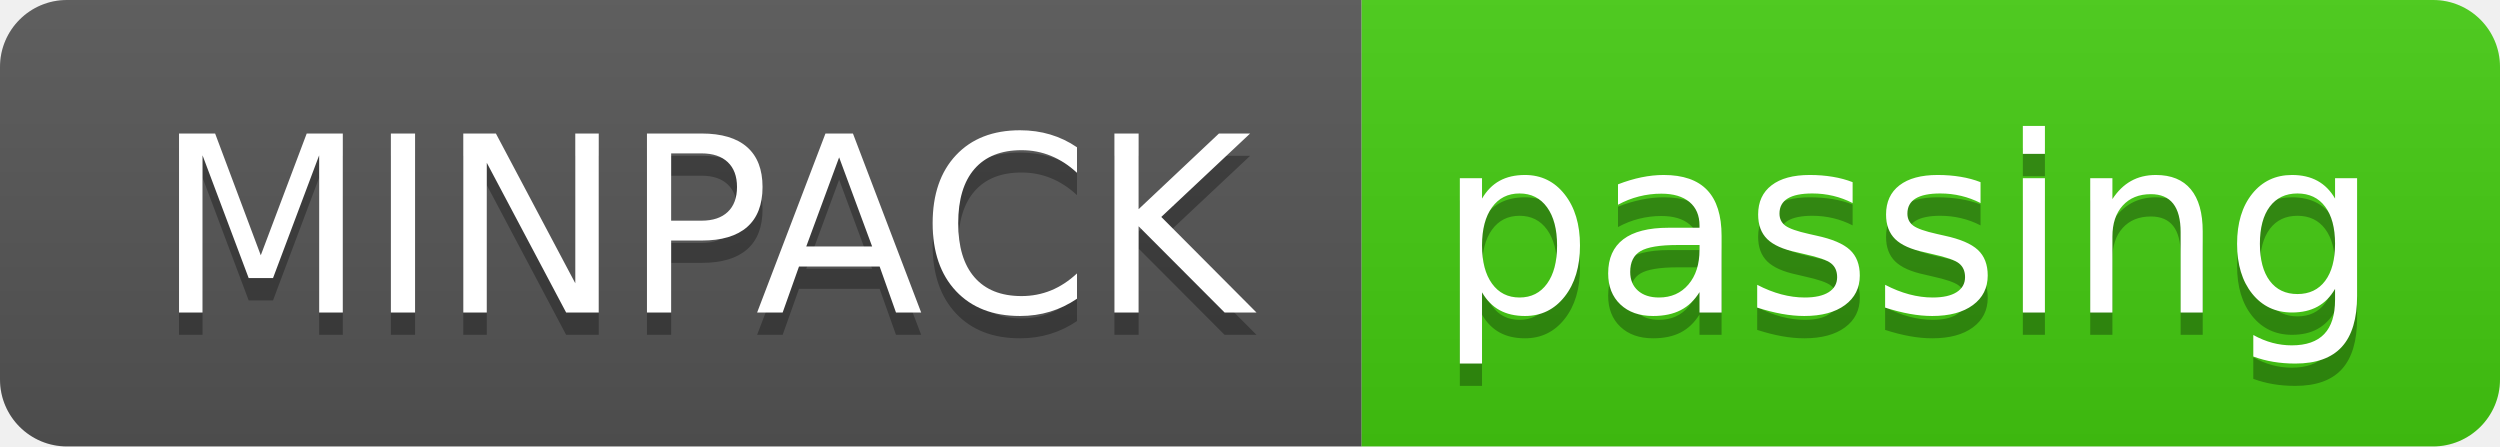
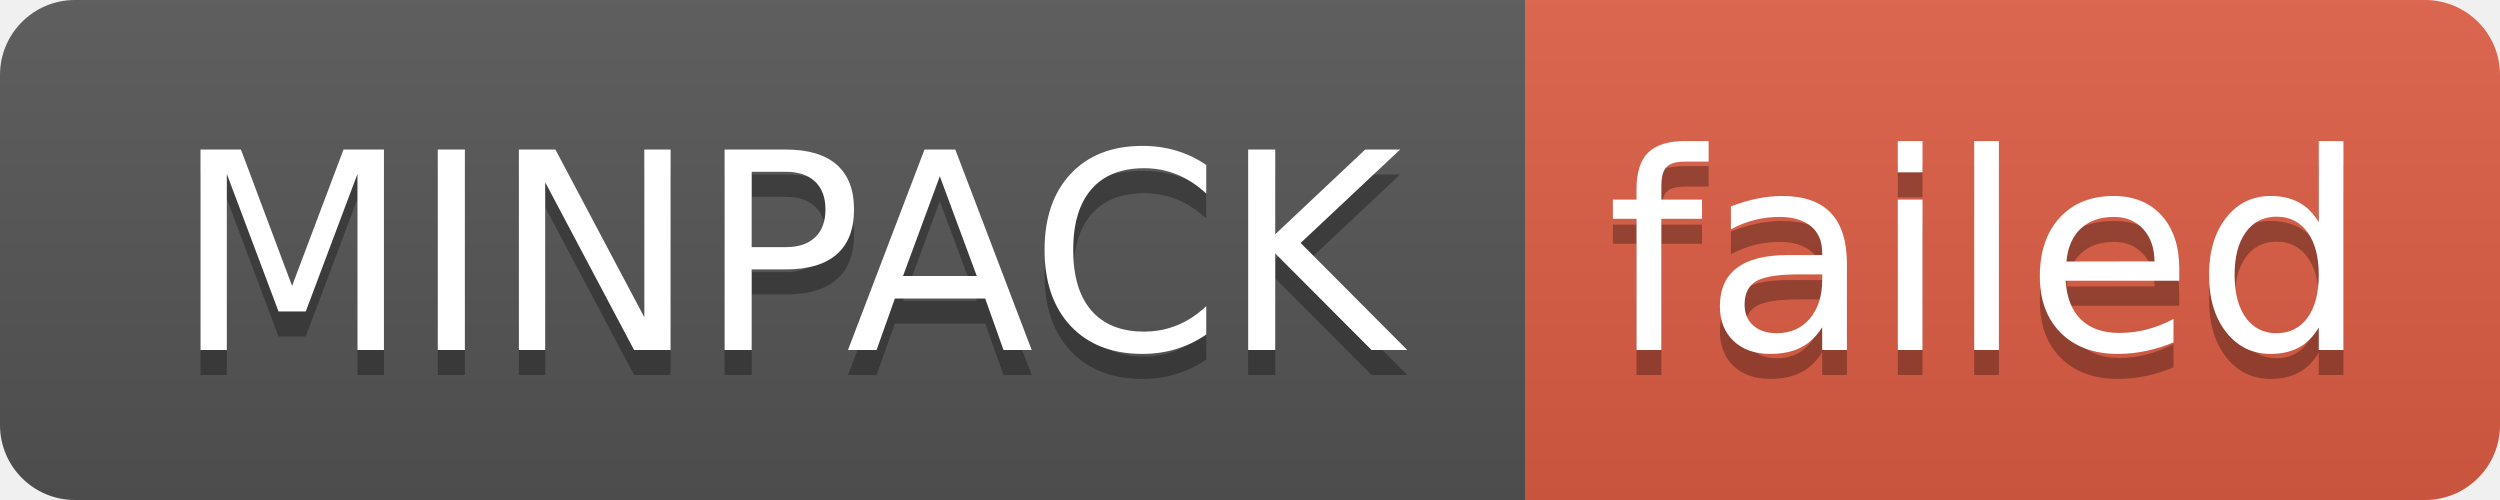
- <svg xmlns="http://www.w3.org/2000/svg" width="112" height="20" role="img" aria-label="MINPACK: passing">
+ <svg xmlns="http://www.w3.org/2000/svg" width="100" height="20" role="img" aria-label="MINPACK: failed">
  <linearGradient id="s" x2="0" y2="100%">
    <stop offset="0" stop-color="#bbb" stop-opacity=".1" />
    <stop offset="1" stop-opacity=".1" />
  </linearGradient>
  <clipPath id="r">
-     <rect width="112" height="20" rx="3" fill="#fff" />
+     <rect width="100" height="20" rx="3" fill="#fff" />
  </clipPath>
  <g clip-path="url(#r)">
    <rect width="61" height="20" fill="#555" />
-     <rect x="61" width="51" height="20" fill="#4c1" />
-     <rect width="112" height="20" fill="url(#s)" />
+     <rect x="61" width="39" height="20" fill="#e05d44" />
+     <rect width="100" height="20" fill="url(#s)" />
  </g>
  <g fill="#fff" text-anchor="middle" font-family="Verdana,Geneva,DejaVu Sans,sans-serif" text-rendering="geometricPrecision" font-size="110">
    <text aria-hidden="true" x="315" y="150" fill="#010101" fill-opacity=".3" transform="scale(.1)" textLength="510">MINPACK</text>
    <text x="315" y="140" transform="scale(.1)" fill="#fff" textLength="510">MINPACK</text>
-     <text aria-hidden="true" x="855" y="150" fill="#010101" fill-opacity=".3" transform="scale(.1)" textLength="410">passing</text>
-     <text x="855" y="140" transform="scale(.1)" fill="#fff" textLength="410">passing</text>
+     <text aria-hidden="true" x="795" y="150" fill="#010101" fill-opacity=".3" transform="scale(.1)" textLength="290">failed</text>
+     <text x="795" y="140" transform="scale(.1)" fill="#fff" textLength="290">failed</text>
  </g>
</svg>
